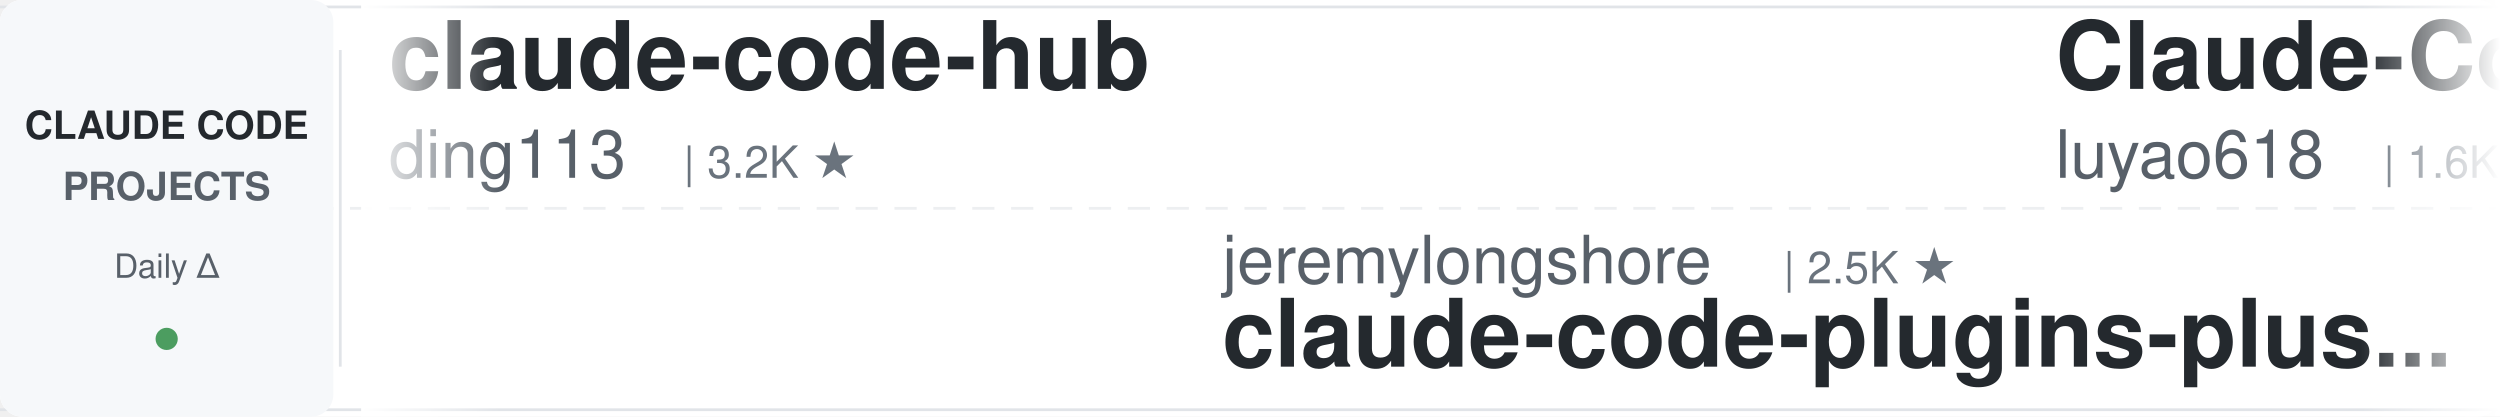
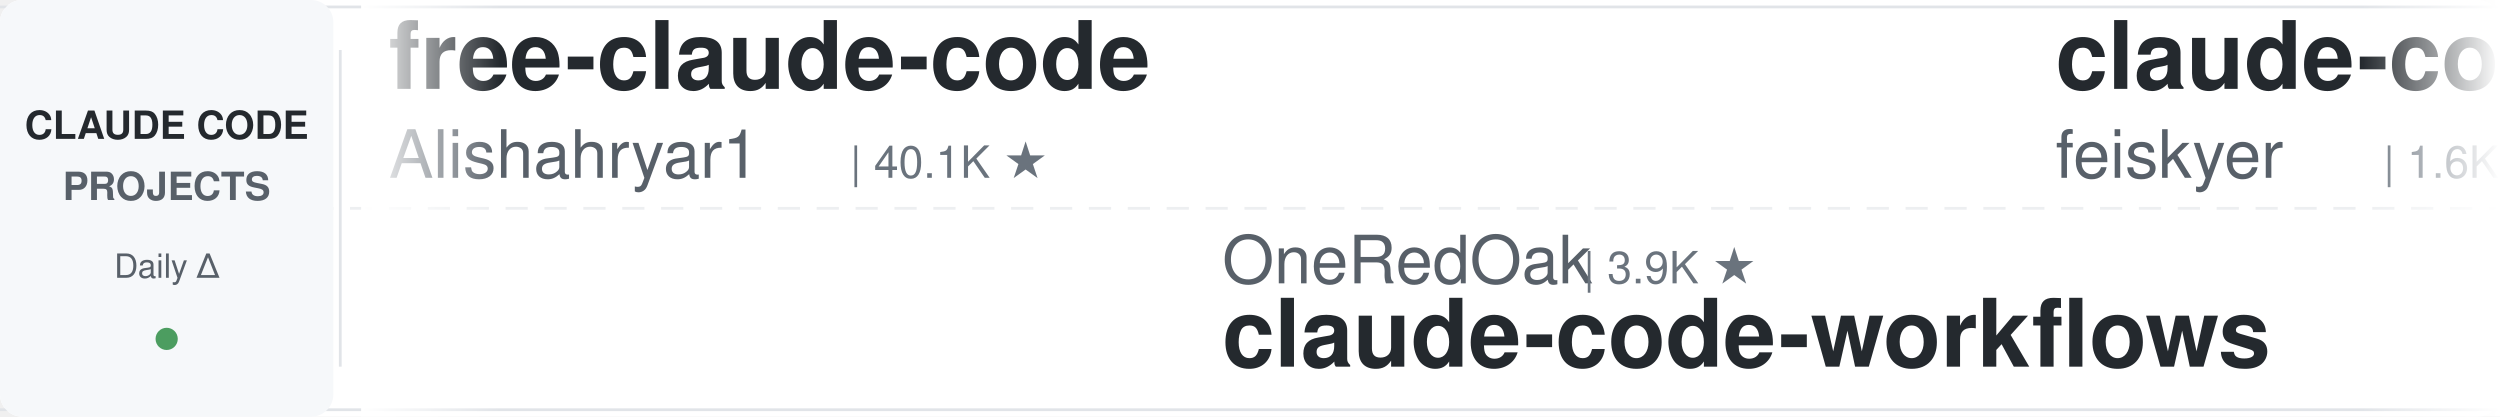
<svg xmlns="http://www.w3.org/2000/svg" width="900" height="150">
  <defs>
    <linearGradient id="leftFade" x1="0%" y1="0%" x2="100%" y2="0%">
      <stop offset="0%" style="stop-color:#ffffff;stop-opacity:1" />
      <stop offset="100%" style="stop-color:#ffffff;stop-opacity:0" />
    </linearGradient>
    <linearGradient id="rightFade" x1="0%" y1="0%" x2="100%" y2="0%">
      <stop offset="0%" style="stop-color:#ffffff;stop-opacity:0" />
      <stop offset="100%" style="stop-color:#ffffff;stop-opacity:1" />
    </linearGradient>
  </defs>
  <rect width="900" height="150" fill="#ffffff" rx="8" />
  <rect x="0" y="2" width="900" height="1" fill="#e1e4e8" />
  <rect x="0" y="147" width="900" height="1" fill="#e1e4e8" />
  <line x1="0" y1="75" x2="900" y2="75" stroke="#e1e4e8" stroke-width="1" stroke-dasharray="8 6" opacity="0.6" />
  <rect x="0" y="0" width="120" height="150" fill="#f6f8fa" rx="8" />
  <text x="60" y="50" font-family="-apple-system, BlinkMacSystemFont, 'Segoe UI', Helvetica, Arial, sans-serif" font-size="14" font-weight="600" fill="#24292e" text-anchor="middle">CLAUDE CODE</text>
  <text x="60" y="72" font-family="-apple-system, BlinkMacSystemFont, 'Segoe UI', Helvetica, Arial, sans-serif" font-size="14" font-weight="600" fill="#586069" text-anchor="middle">PROJECTS</text>
  <text x="60" y="100" font-family="-apple-system, BlinkMacSystemFont, 'Segoe UI', Helvetica, Arial, sans-serif" font-size="12" font-weight="500" fill="#586069" text-anchor="middle">Daily Δ</text>
  <circle cx="60" cy="122" r="4" fill="#22863a" opacity="0.8" />
  <rect x="122" y="18" width="1" height="114" fill="#e1e4e8" />
  <clipPath id="tickerClip">
    <rect x="130" y="0" width="770" height="150" />
  </clipPath>
  <g clip-path="url(#tickerClip)">
    <g id="tickerItems">
      <animateTransform attributeName="transform" attributeType="XML" type="translate" from="0 0" to="-3000 0" dur="54s" repeatCount="indefinite" />
      <g transform="translate(0, 0)">
-         <text x="140" y="32" font-family="-apple-system, BlinkMacSystemFont, 'Segoe UI', Helvetica, Arial, sans-serif" font-size="34" font-weight="600" fill="#24292e">claude-code-hub</text>
-         <text x="140" y="64" font-family="-apple-system, BlinkMacSystemFont, 'Segoe UI', Helvetica, Arial, sans-serif" font-size="24" font-weight="400" fill="#586069">ding113</text>
-         <text x="246" y="64" font-family="-apple-system, BlinkMacSystemFont, 'Segoe UI', Helvetica, Arial, sans-serif" font-size="16" font-weight="500" fill="#6a737d">| 3.2K ★</text>
+         <text x="140" y="32" font-family="-apple-system, BlinkMacSystemFont, 'Segoe UI', Helvetica, Arial, sans-serif" font-size="34" font-weight="600" fill="#24292e">free-claude-code</text>
+         <text x="140" y="64" font-family="-apple-system, BlinkMacSystemFont, 'Segoe UI', Helvetica, Arial, sans-serif" font-size="24" font-weight="400" fill="#586069">Alishahryar1</text>
+         <text x="306" y="64" font-family="-apple-system, BlinkMacSystemFont, 'Segoe UI', Helvetica, Arial, sans-serif" font-size="16" font-weight="500" fill="#6a737d">| 40.1K ★</text>
      </g>
      <g transform="translate(300, 0)">
+         <text x="140" y="102" font-family="-apple-system, BlinkMacSystemFont, 'Segoe UI', Helvetica, Arial, sans-serif" font-size="24" font-weight="400" fill="#586069">OneRedOak</text>
+         <text x="270" y="102" font-family="-apple-system, BlinkMacSystemFont, 'Segoe UI', Helvetica, Arial, sans-serif" font-size="16" font-weight="500" fill="#6a737d">| 3.9K ★</text>
+         <text x="140" y="132" font-family="-apple-system, BlinkMacSystemFont, 'Segoe UI', Helvetica, Arial, sans-serif" font-size="34" font-weight="600" fill="#24292e">claude-code-workflows</text>
+       </g>
+       <g transform="translate(600, 0)">
+         <text x="140" y="32" font-family="-apple-system, BlinkMacSystemFont, 'Segoe UI', Helvetica, Arial, sans-serif" font-size="34" font-weight="600" fill="#24292e">claude-code-settings</text>
+         <text x="140" y="64" font-family="-apple-system, BlinkMacSystemFont, 'Segoe UI', Helvetica, Arial, sans-serif" font-size="24" font-weight="400" fill="#586069">feiskyer</text>
+         <text x="258" y="64" font-family="-apple-system, BlinkMacSystemFont, 'Segoe UI', Helvetica, Arial, sans-serif" font-size="16" font-weight="500" fill="#6a737d">| 1.6K ★</text>
+       </g>
+       <g transform="translate(900, 0)">
+         <text x="140" y="102" font-family="-apple-system, BlinkMacSystemFont, 'Segoe UI', Helvetica, Arial, sans-serif" font-size="24" font-weight="400" fill="#586069">anthropics</text>
+         <text x="282" y="102" font-family="-apple-system, BlinkMacSystemFont, 'Segoe UI', Helvetica, Arial, sans-serif" font-size="16" font-weight="500" fill="#6a737d">| 161.2K ★</text>
+         <text x="140" y="132" font-family="-apple-system, BlinkMacSystemFont, 'Segoe UI', Helvetica, Arial, sans-serif" font-size="34" font-weight="600" fill="#24292e">skills</text>
+       </g>
+       <g transform="translate(1200, 0)">
+         <text x="140" y="32" font-family="-apple-system, BlinkMacSystemFont, 'Segoe UI', Helvetica, Arial, sans-serif" font-size="34" font-weight="600" fill="#24292e">awesome-claude-code</text>
+         <text x="140" y="64" font-family="-apple-system, BlinkMacSystemFont, 'Segoe UI', Helvetica, Arial, sans-serif" font-size="24" font-weight="400" fill="#586069">jqueryscript</text>
+         <text x="306" y="64" font-family="-apple-system, BlinkMacSystemFont, 'Segoe UI', Helvetica, Arial, sans-serif" font-size="16" font-weight="500" fill="#6a737d">| 467 ★</text>
+       </g>
+       <g transform="translate(1500, 0)">
+         <text x="140" y="102" font-family="-apple-system, BlinkMacSystemFont, 'Segoe UI', Helvetica, Arial, sans-serif" font-size="24" font-weight="400" fill="#586069">huangjia2019</text>
+         <text x="306" y="102" font-family="-apple-system, BlinkMacSystemFont, 'Segoe UI', Helvetica, Arial, sans-serif" font-size="16" font-weight="500" fill="#6a737d">| 977 ★</text>
+         <text x="140" y="132" font-family="-apple-system, BlinkMacSystemFont, 'Segoe UI', Helvetica, Arial, sans-serif" font-size="34" font-weight="600" fill="#24292e">claude-code-engineering</text>
+       </g>
+       <g transform="translate(1800, 0)">
+         <text x="140" y="32" font-family="-apple-system, BlinkMacSystemFont, 'Segoe UI', Helvetica, Arial, sans-serif" font-size="34" font-weight="600" fill="#24292e">claude-code-tips</text>
+         <text x="140" y="64" font-family="-apple-system, BlinkMacSystemFont, 'Segoe UI', Helvetica, Arial, sans-serif" font-size="24" font-weight="400" fill="#586069">ykdojo</text>
+         <text x="234" y="64" font-family="-apple-system, BlinkMacSystemFont, 'Segoe UI', Helvetica, Arial, sans-serif" font-size="16" font-weight="500" fill="#6a737d">| 9.3K ★</text>
+       </g>
+       <g transform="translate(2100, 0)">
        <text x="140" y="102" font-family="-apple-system, BlinkMacSystemFont, 'Segoe UI', Helvetica, Arial, sans-serif" font-size="24" font-weight="400" fill="#586069">jeremylongshore</text>
        <text x="342" y="102" font-family="-apple-system, BlinkMacSystemFont, 'Segoe UI', Helvetica, Arial, sans-serif" font-size="16" font-weight="500" fill="#6a737d">| 2.5K ★</text>
        <text x="140" y="132" font-family="-apple-system, BlinkMacSystemFont, 'Segoe UI', Helvetica, Arial, sans-serif" font-size="34" font-weight="600" fill="#24292e">claude-code-plugins-plus...</text>
      </g>
-       <g transform="translate(600, 0)">
-         <text x="140" y="32" font-family="-apple-system, BlinkMacSystemFont, 'Segoe UI', Helvetica, Arial, sans-serif" font-size="34" font-weight="600" fill="#24292e">Claude-Code-Source-Study</text>
-         <text x="140" y="64" font-family="-apple-system, BlinkMacSystemFont, 'Segoe UI', Helvetica, Arial, sans-serif" font-size="24" font-weight="400" fill="#586069">luyao618</text>
-         <text x="258" y="64" font-family="-apple-system, BlinkMacSystemFont, 'Segoe UI', Helvetica, Arial, sans-serif" font-size="16" font-weight="500" fill="#6a737d">| 1.6K ★</text>
-       </g>
-       <g transform="translate(900, 0)">
-         <text x="140" y="102" font-family="-apple-system, BlinkMacSystemFont, 'Segoe UI', Helvetica, Arial, sans-serif" font-size="24" font-weight="400" fill="#586069">anthropics</text>
-         <text x="282" y="102" font-family="-apple-system, BlinkMacSystemFont, 'Segoe UI', Helvetica, Arial, sans-serif" font-size="16" font-weight="500" fill="#6a737d">| 8.4K ★</text>
-         <text x="140" y="132" font-family="-apple-system, BlinkMacSystemFont, 'Segoe UI', Helvetica, Arial, sans-serif" font-size="34" font-weight="600" fill="#24292e">claude-code-action</text>
-       </g>
-       <g transform="translate(1200, 0)">
-         <text x="140" y="32" font-family="-apple-system, BlinkMacSystemFont, 'Segoe UI', Helvetica, Arial, sans-serif" font-size="34" font-weight="600" fill="#24292e">claude-code-spec-workflo...</text>
-         <text x="140" y="64" font-family="-apple-system, BlinkMacSystemFont, 'Segoe UI', Helvetica, Arial, sans-serif" font-size="24" font-weight="400" fill="#586069">Pimzino</text>
-         <text x="246" y="64" font-family="-apple-system, BlinkMacSystemFont, 'Segoe UI', Helvetica, Arial, sans-serif" font-size="16" font-weight="500" fill="#6a737d">| 3.8K ★</text>
-       </g>
-       <g transform="translate(1500, 0)">
-         <text x="140" y="102" font-family="-apple-system, BlinkMacSystemFont, 'Segoe UI', Helvetica, Arial, sans-serif" font-size="24" font-weight="400" fill="#586069">disler</text>
-         <text x="234" y="102" font-family="-apple-system, BlinkMacSystemFont, 'Segoe UI', Helvetica, Arial, sans-serif" font-size="16" font-weight="500" fill="#6a737d">| 1.5K ★</text>
-         <text x="140" y="132" font-family="-apple-system, BlinkMacSystemFont, 'Segoe UI', Helvetica, Arial, sans-serif" font-size="34" font-weight="600" fill="#24292e">pi-vs-claude-code</text>
-       </g>
-       <g transform="translate(1800, 0)">
-         <text x="140" y="32" font-family="-apple-system, BlinkMacSystemFont, 'Segoe UI', Helvetica, Arial, sans-serif" font-size="34" font-weight="600" fill="#24292e">claude-code-my-workflow</text>
-         <text x="140" y="64" font-family="-apple-system, BlinkMacSystemFont, 'Segoe UI', Helvetica, Arial, sans-serif" font-size="24" font-weight="400" fill="#586069">pedrohcgs</text>
-         <text x="270" y="64" font-family="-apple-system, BlinkMacSystemFont, 'Segoe UI', Helvetica, Arial, sans-serif" font-size="16" font-weight="500" fill="#6a737d">| 1.4K ★</text>
-       </g>
-       <g transform="translate(2100, 0)">
-         <text x="140" y="102" font-family="-apple-system, BlinkMacSystemFont, 'Segoe UI', Helvetica, Arial, sans-serif" font-size="24" font-weight="400" fill="#586069">nicedreamzapp</text>
-         <text x="318" y="102" font-family="-apple-system, BlinkMacSystemFont, 'Segoe UI', Helvetica, Arial, sans-serif" font-size="16" font-weight="500" fill="#6a737d">| 2.9K ★</text>
-         <text x="140" y="132" font-family="-apple-system, BlinkMacSystemFont, 'Segoe UI', Helvetica, Arial, sans-serif" font-size="34" font-weight="600" fill="#24292e">claude-code-local</text>
-       </g>
      <g transform="translate(2400, 0)">
-         <text x="140" y="32" font-family="-apple-system, BlinkMacSystemFont, 'Segoe UI', Helvetica, Arial, sans-serif" font-size="34" font-weight="600" fill="#24292e">awesome-claude-code-suba...</text>
-         <text x="140" y="64" font-family="-apple-system, BlinkMacSystemFont, 'Segoe UI', Helvetica, Arial, sans-serif" font-size="24" font-weight="400" fill="#586069">VoltAgent</text>
-         <text x="270" y="64" font-family="-apple-system, BlinkMacSystemFont, 'Segoe UI', Helvetica, Arial, sans-serif" font-size="16" font-weight="500" fill="#6a737d">| 23.3K ★</text>
+         <text x="140" y="32" font-family="-apple-system, BlinkMacSystemFont, 'Segoe UI', Helvetica, Arial, sans-serif" font-size="34" font-weight="600" fill="#24292e">Claude-Code-Usage-Monito...</text>
+         <text x="140" y="64" font-family="-apple-system, BlinkMacSystemFont, 'Segoe UI', Helvetica, Arial, sans-serif" font-size="24" font-weight="400" fill="#586069">Maciek-roboblog</text>
+         <text x="342" y="64" font-family="-apple-system, BlinkMacSystemFont, 'Segoe UI', Helvetica, Arial, sans-serif" font-size="16" font-weight="500" fill="#6a737d">| 8.4K ★</text>
      </g>
      <g transform="translate(2700, 0)">
-         <text x="140" y="102" font-family="-apple-system, BlinkMacSystemFont, 'Segoe UI', Helvetica, Arial, sans-serif" font-size="24" font-weight="400" fill="#586069">simonw</text>
-         <text x="234" y="102" font-family="-apple-system, BlinkMacSystemFont, 'Segoe UI', Helvetica, Arial, sans-serif" font-size="16" font-weight="500" fill="#6a737d">| 1.6K ★</text>
-         <text x="140" y="132" font-family="-apple-system, BlinkMacSystemFont, 'Segoe UI', Helvetica, Arial, sans-serif" font-size="34" font-weight="600" fill="#24292e">claude-code-transcripts</text>
+         <text x="140" y="102" font-family="-apple-system, BlinkMacSystemFont, 'Segoe UI', Helvetica, Arial, sans-serif" font-size="24" font-weight="400" fill="#586069">kodu-ai</text>
+         <text x="246" y="102" font-family="-apple-system, BlinkMacSystemFont, 'Segoe UI', Helvetica, Arial, sans-serif" font-size="16" font-weight="500" fill="#6a737d">| 5.3K ★</text>
+         <text x="140" y="132" font-family="-apple-system, BlinkMacSystemFont, 'Segoe UI', Helvetica, Arial, sans-serif" font-size="34" font-weight="600" fill="#24292e">claude-coder</text>
      </g>
      <g transform="translate(3000, 0)">
-         <text x="140" y="32" font-family="-apple-system, BlinkMacSystemFont, 'Segoe UI', Helvetica, Arial, sans-serif" font-size="34" font-weight="600" fill="#24292e">claude-code-hub</text>
-         <text x="140" y="64" font-family="-apple-system, BlinkMacSystemFont, 'Segoe UI', Helvetica, Arial, sans-serif" font-size="24" font-weight="400" fill="#586069">ding113</text>
-         <text x="246" y="64" font-family="-apple-system, BlinkMacSystemFont, 'Segoe UI', Helvetica, Arial, sans-serif" font-size="16" font-weight="500" fill="#6a737d">| 3.2K ★</text>
+         <text x="140" y="32" font-family="-apple-system, BlinkMacSystemFont, 'Segoe UI', Helvetica, Arial, sans-serif" font-size="34" font-weight="600" fill="#24292e">free-claude-code</text>
+         <text x="140" y="64" font-family="-apple-system, BlinkMacSystemFont, 'Segoe UI', Helvetica, Arial, sans-serif" font-size="24" font-weight="400" fill="#586069">Alishahryar1</text>
+         <text x="306" y="64" font-family="-apple-system, BlinkMacSystemFont, 'Segoe UI', Helvetica, Arial, sans-serif" font-size="16" font-weight="500" fill="#6a737d">| 40.1K ★</text>
      </g>
      <g transform="translate(3300, 0)">
-         <text x="140" y="102" font-family="-apple-system, BlinkMacSystemFont, 'Segoe UI', Helvetica, Arial, sans-serif" font-size="24" font-weight="400" fill="#586069">jeremylongshore</text>
-         <text x="342" y="102" font-family="-apple-system, BlinkMacSystemFont, 'Segoe UI', Helvetica, Arial, sans-serif" font-size="16" font-weight="500" fill="#6a737d">| 2.5K ★</text>
-         <text x="140" y="132" font-family="-apple-system, BlinkMacSystemFont, 'Segoe UI', Helvetica, Arial, sans-serif" font-size="34" font-weight="600" fill="#24292e">claude-code-plugins-plus...</text>
+         <text x="140" y="102" font-family="-apple-system, BlinkMacSystemFont, 'Segoe UI', Helvetica, Arial, sans-serif" font-size="24" font-weight="400" fill="#586069">OneRedOak</text>
+         <text x="270" y="102" font-family="-apple-system, BlinkMacSystemFont, 'Segoe UI', Helvetica, Arial, sans-serif" font-size="16" font-weight="500" fill="#6a737d">| 3.9K ★</text>
+         <text x="140" y="132" font-family="-apple-system, BlinkMacSystemFont, 'Segoe UI', Helvetica, Arial, sans-serif" font-size="34" font-weight="600" fill="#24292e">claude-code-workflows</text>
      </g>
      <g transform="translate(3600, 0)">
-         <text x="140" y="32" font-family="-apple-system, BlinkMacSystemFont, 'Segoe UI', Helvetica, Arial, sans-serif" font-size="34" font-weight="600" fill="#24292e">Claude-Code-Source-Study</text>
-         <text x="140" y="64" font-family="-apple-system, BlinkMacSystemFont, 'Segoe UI', Helvetica, Arial, sans-serif" font-size="24" font-weight="400" fill="#586069">luyao618</text>
+         <text x="140" y="32" font-family="-apple-system, BlinkMacSystemFont, 'Segoe UI', Helvetica, Arial, sans-serif" font-size="34" font-weight="600" fill="#24292e">claude-code-settings</text>
+         <text x="140" y="64" font-family="-apple-system, BlinkMacSystemFont, 'Segoe UI', Helvetica, Arial, sans-serif" font-size="24" font-weight="400" fill="#586069">feiskyer</text>
        <text x="258" y="64" font-family="-apple-system, BlinkMacSystemFont, 'Segoe UI', Helvetica, Arial, sans-serif" font-size="16" font-weight="500" fill="#6a737d">| 1.6K ★</text>
      </g>
      <g transform="translate(3900, 0)">
        <text x="140" y="102" font-family="-apple-system, BlinkMacSystemFont, 'Segoe UI', Helvetica, Arial, sans-serif" font-size="24" font-weight="400" fill="#586069">anthropics</text>
-         <text x="282" y="102" font-family="-apple-system, BlinkMacSystemFont, 'Segoe UI', Helvetica, Arial, sans-serif" font-size="16" font-weight="500" fill="#6a737d">| 8.4K ★</text>
-         <text x="140" y="132" font-family="-apple-system, BlinkMacSystemFont, 'Segoe UI', Helvetica, Arial, sans-serif" font-size="34" font-weight="600" fill="#24292e">claude-code-action</text>
+         <text x="282" y="102" font-family="-apple-system, BlinkMacSystemFont, 'Segoe UI', Helvetica, Arial, sans-serif" font-size="16" font-weight="500" fill="#6a737d">| 161.2K ★</text>
+         <text x="140" y="132" font-family="-apple-system, BlinkMacSystemFont, 'Segoe UI', Helvetica, Arial, sans-serif" font-size="34" font-weight="600" fill="#24292e">skills</text>
      </g>
    </g>
  </g>
  <rect x="130" y="0" width="50" height="150" fill="url(#leftFade)" />
  <rect x="850" y="0" width="50" height="150" fill="url(#rightFade)" />
</svg>
